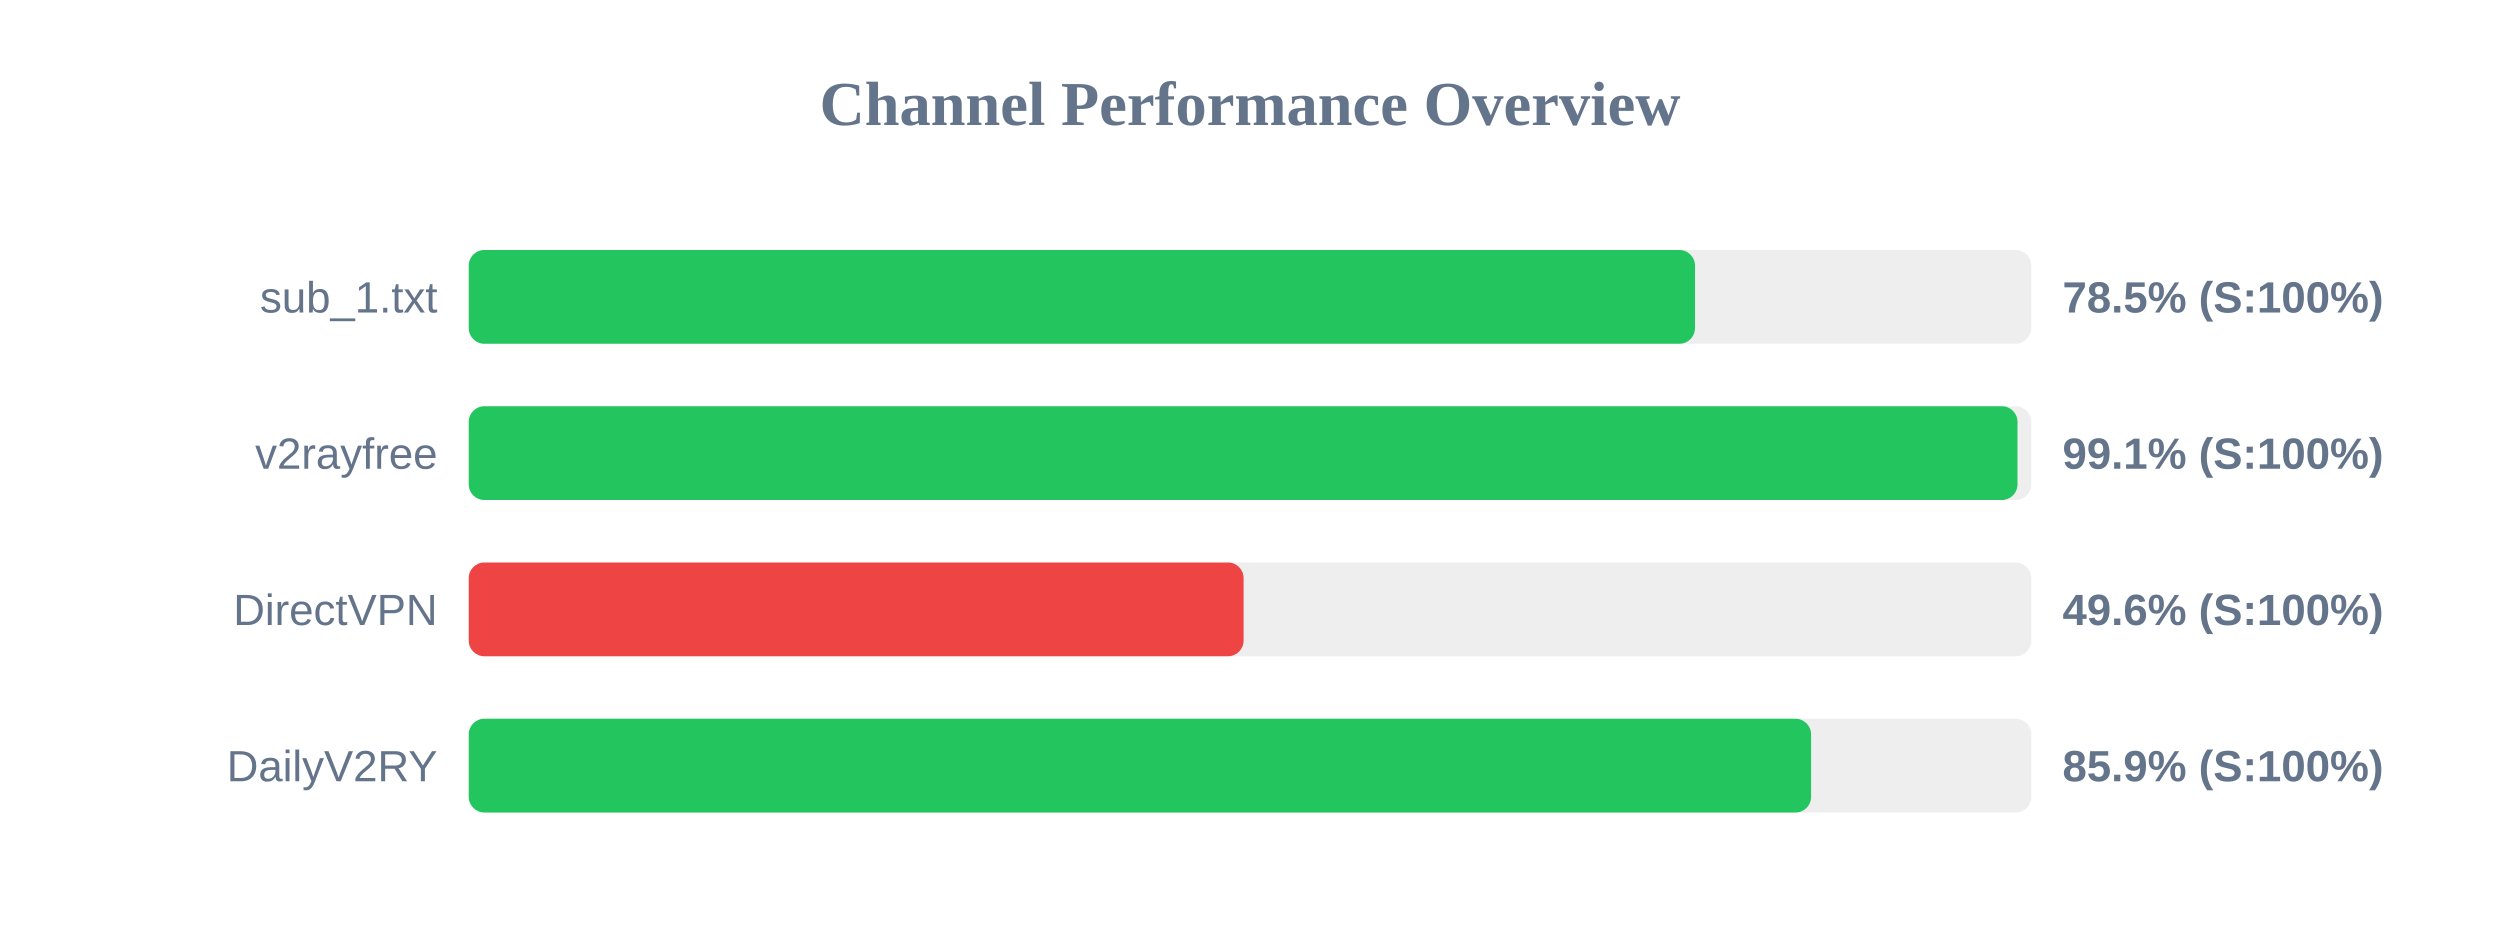
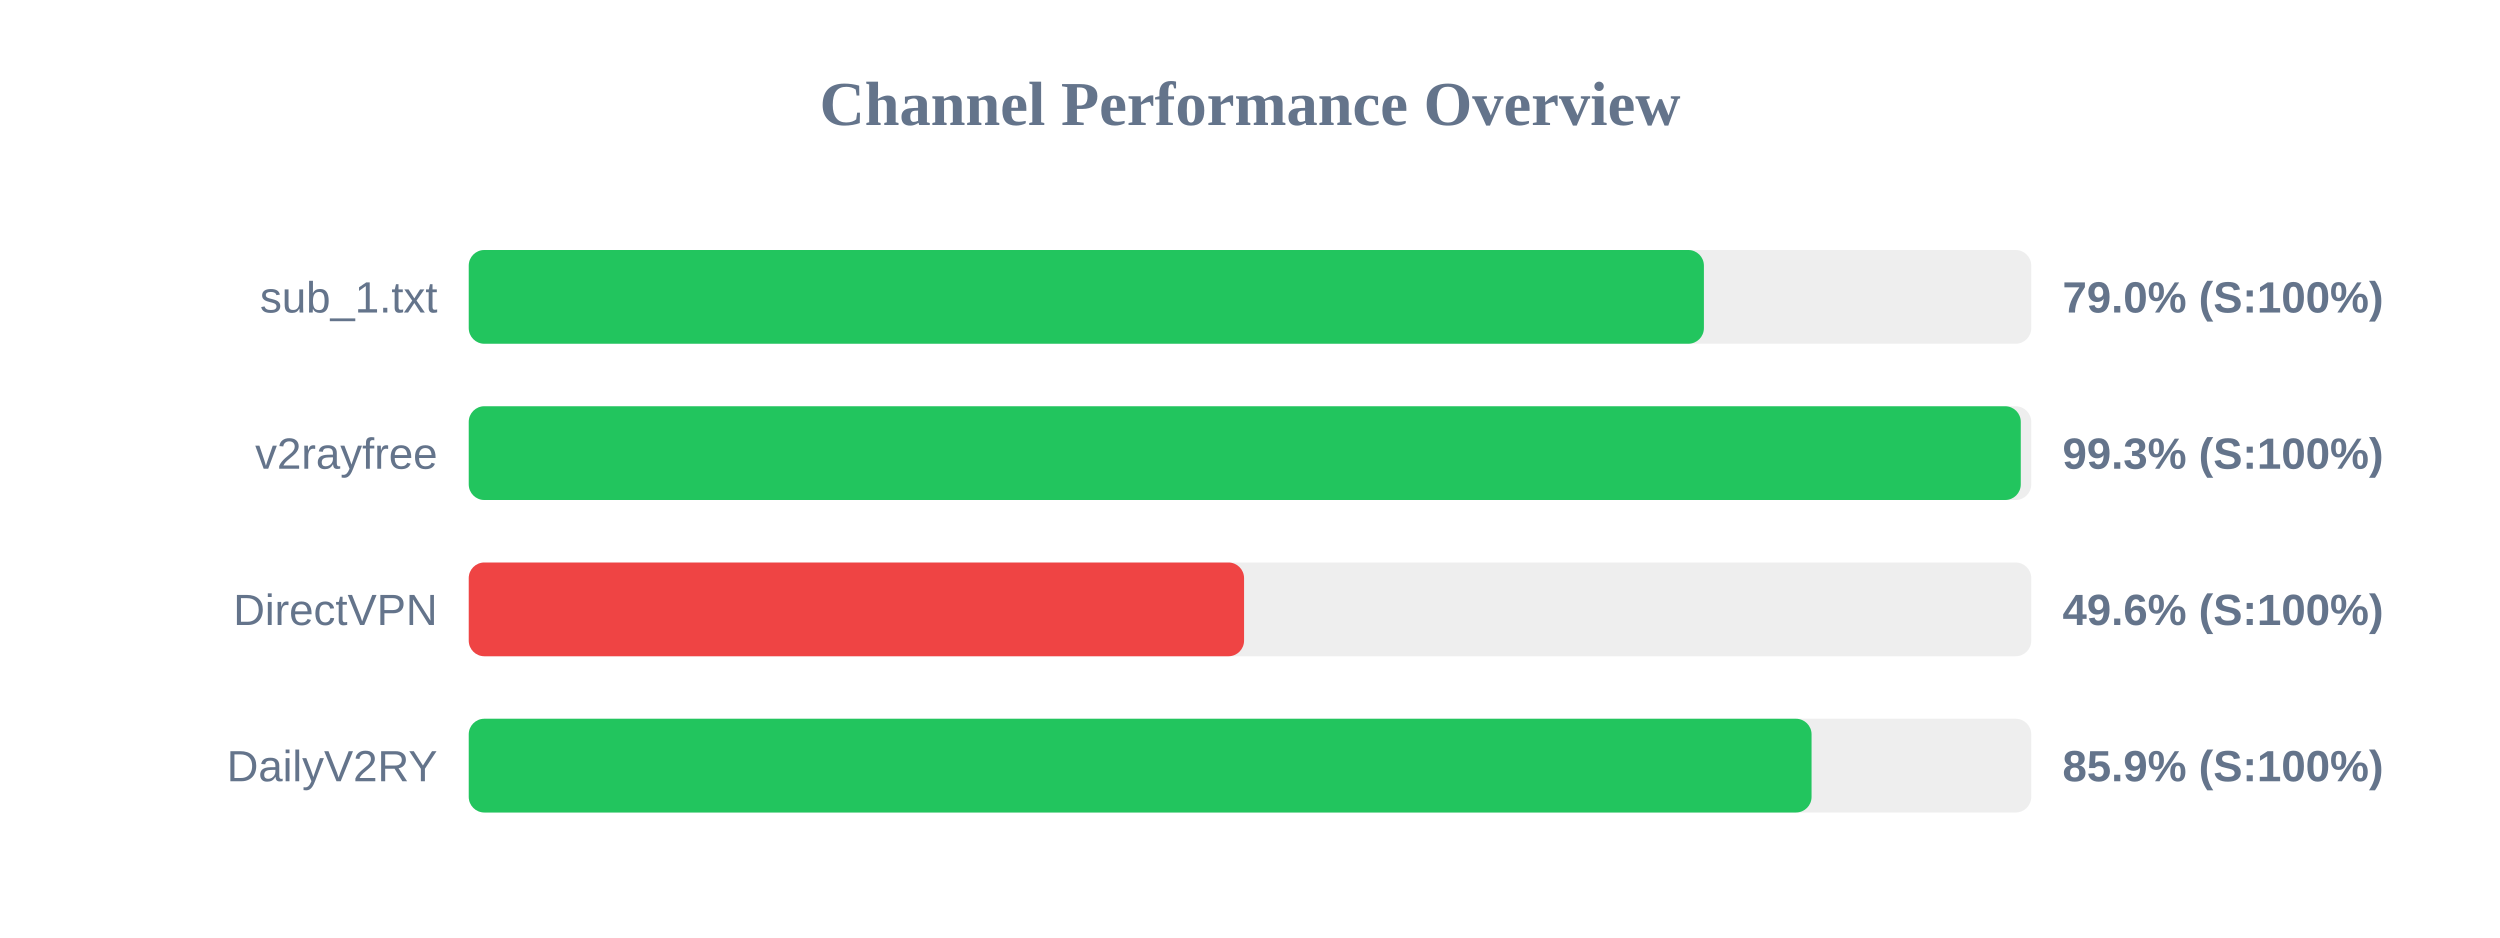
<svg xmlns="http://www.w3.org/2000/svg" width="800" height="300" version="1.1">
  <style>
        .row { font: 14px Arial; fill: #64748b; }
        .score { font: bold 14px Arial; fill: #64748b; }
    </style>
  <text x="400" y="40" text-anchor="middle" font-size="20px" font-weight="bold" fill="#64748b">Channel Performance Overview</text>
  <rect x="150" y="80" width="500" height="30" fill="#eee" rx="5" />
-   <rect x="150" y="80" width="392.4" height="30" fill="#22c55e" rx="5" />
+   <rect x="150" y="80" width="395.25" height="30" fill="#22c55e" rx="5" />
  <text x="140" y="100" text-anchor="end" class="row">sub_1.txt</text>
-   <text x="660" y="100" text-anchor="start" class="score">78.5% (S:100%)</text>
+   <text x="660" y="100" text-anchor="start" class="score">79.0% (S:100%)</text>
  <rect x="150" y="130" width="500" height="30" fill="#eee" rx="5" />
-   <rect x="150" y="130" width="495.6" height="30" fill="#22c55e" rx="5" />
+   <rect x="150" y="130" width="496.65" height="30" fill="#22c55e" rx="5" />
  <text x="140" y="150" text-anchor="end" class="row">v2rayfree</text>
-   <text x="660" y="150" text-anchor="start" class="score">99.1% (S:100%)</text>
+   <text x="660" y="150" text-anchor="start" class="score">99.3% (S:100%)</text>
  <rect x="150" y="180" width="500" height="30" fill="#eee" rx="5" />
-   <rect x="150" y="180" width="247.95" height="30" fill="#ef4444" rx="5" />
+   <rect x="150" y="180" width="248.1" height="30" fill="#ef4444" rx="5" />
  <text x="140" y="200" text-anchor="end" class="row">DirectVPN</text>
  <text x="660" y="200" text-anchor="start" class="score">49.6% (S:100%)</text>
  <rect x="150" y="230" width="500" height="30" fill="#eee" rx="5" />
-   <rect x="150" y="230" width="429.55" height="30" fill="#22c55e" rx="5" />
+   <rect x="150" y="230" width="429.7" height="30" fill="#22c55e" rx="5" />
  <text x="140" y="250" text-anchor="end" class="row">DailyV2RY</text>
  <text x="660" y="250" text-anchor="start" class="score">85.9% (S:100%)</text>
</svg>
